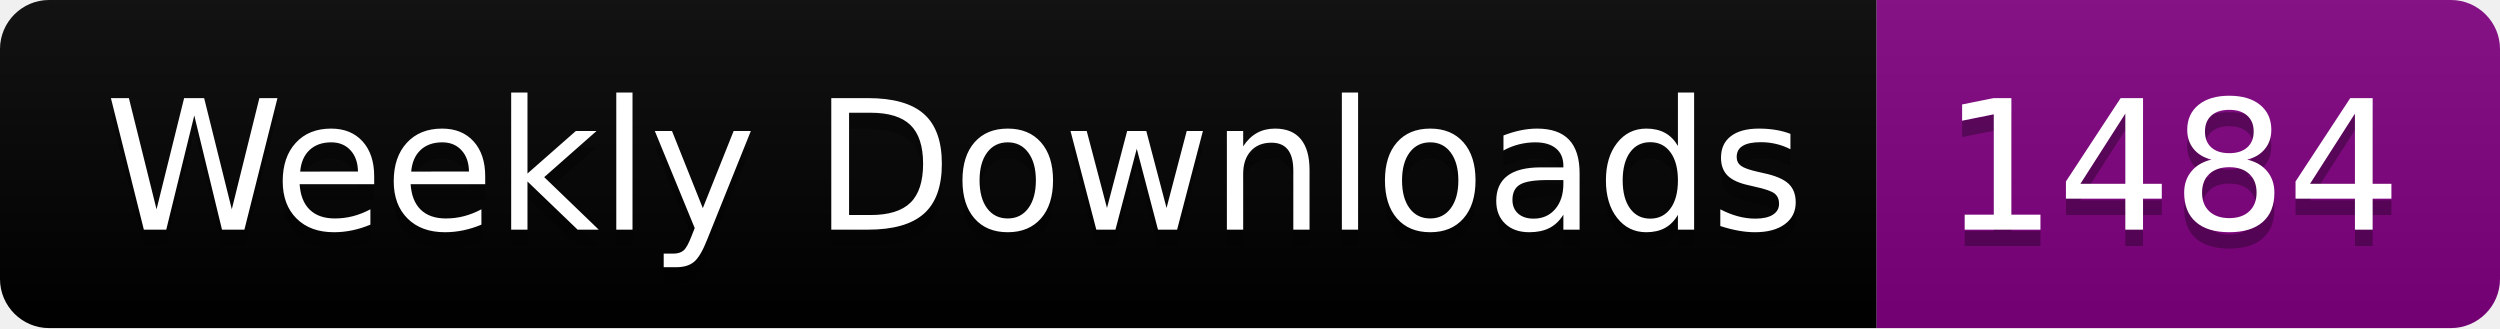
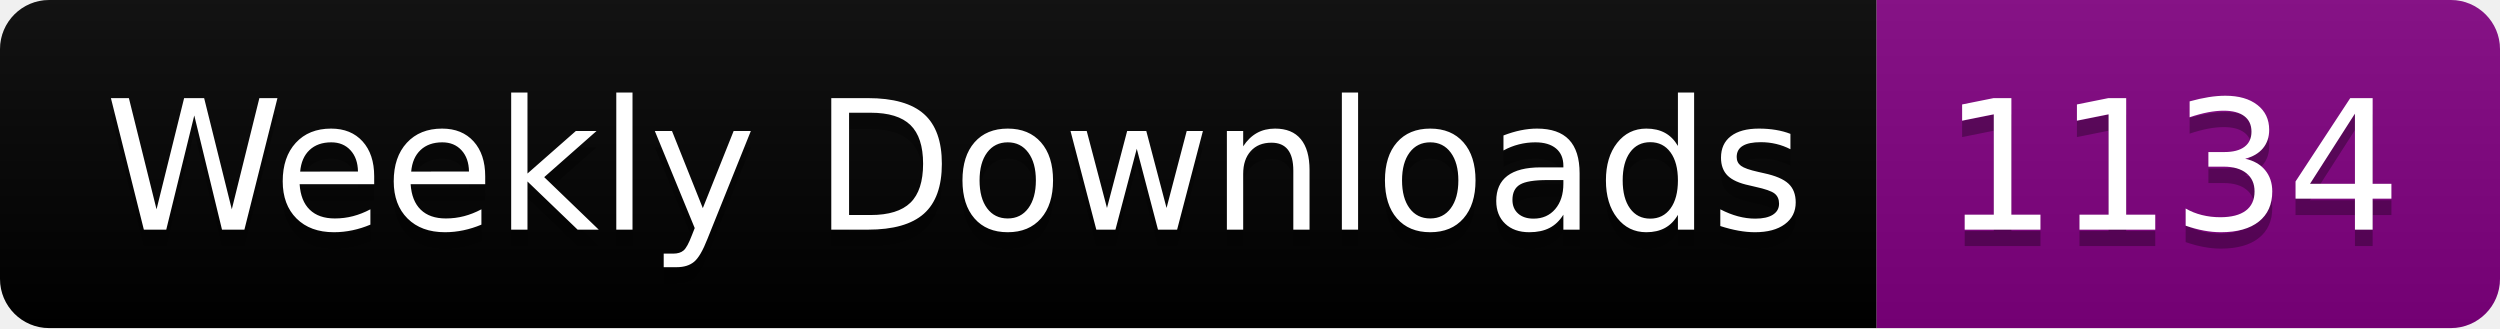
<svg xmlns="http://www.w3.org/2000/svg" width="152.4" height="20">
  <linearGradient id="smooth" x2="0" y2="100%">
    <stop offset="0" stop-color="#bbb" stop-opacity=".1" />
    <stop offset="1" stop-opacity=".1" />
  </linearGradient>
  <clipPath id="round">
    <rect width="152.4" height="20" rx="3" fill="#fff" />
  </clipPath>
  <g clip-path="url(#round)">
    <rect width="114.4" height="20" fill="black" />
    <rect x="114.4" width="38.0" height="20" fill="purple" />
    <rect width="152.4" height="20" fill="url(#smooth)" />
  </g>
  <g fill="#fff" text-anchor="middle" font-family="DejaVu Sans,Verdana,Geneva,sans-serif" font-size="110">
    <text x="582.0" y="150" fill="#010101" fill-opacity=".3" transform="scale(0.1)" textLength="1044.0" lengthAdjust="spacing">Weekly Downloads</text>
    <text x="582.0" y="140" transform="scale(0.1)" textLength="1044.0" lengthAdjust="spacing">Weekly Downloads</text>
-     <text x="1324.0" y="150" fill="#010101" fill-opacity=".3" transform="scale(0.1)" textLength="280.0" lengthAdjust="spacing">1484</text>
-     <text x="1324.0" y="140" transform="scale(0.1)" textLength="280.0" lengthAdjust="spacing">1484</text>
+     <text x="1324.0" y="150" fill="#010101" fill-opacity=".3" transform="scale(0.1)" textLength="280.0" lengthAdjust="spacing">1134</text>
+     <text x="1324.0" y="140" transform="scale(0.1)" textLength="280.0" lengthAdjust="spacing">1134</text>
  </g>
</svg>
